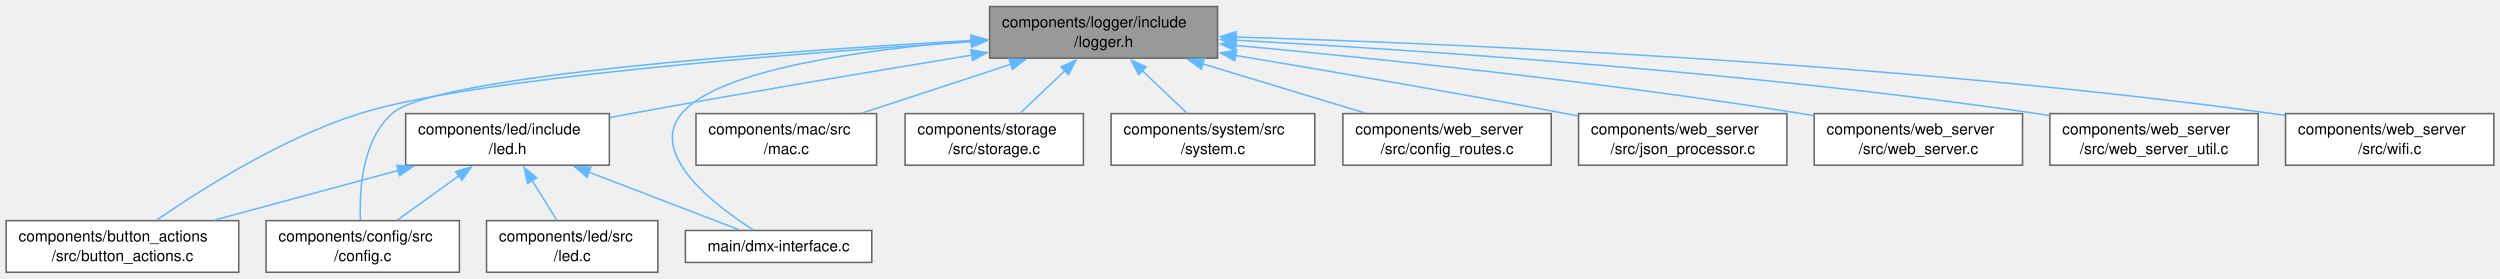
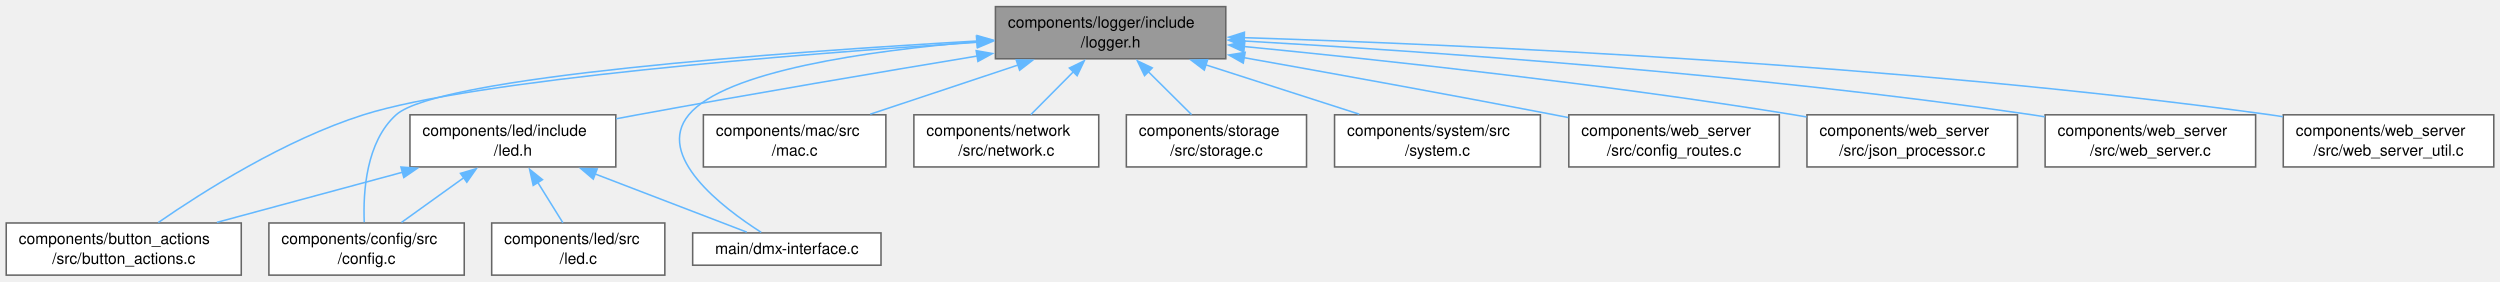
- <svg xmlns="http://www.w3.org/2000/svg" xmlns:xlink="http://www.w3.org/1999/xlink" width="1623pt" height="181pt" viewBox="0.00 0.00 1623.12 180.50">
+ <svg xmlns="http://www.w3.org/2000/svg" xmlns:xlink="http://www.w3.org/1999/xlink" width="1606pt" height="181pt" viewBox="0.00 0.00 1606.12 180.50">
  <g id="graph0" class="graph" transform="scale(1 1) rotate(0) translate(4 176.5)">
    <g id="Node000001" class="node">
      <g id="a_Node000001">
        <a xlink:title="Project-wide logging macros based on ESP-IDF's logging library.">
-           <polygon fill="#999999" stroke="#666666" points="786.5,-172.5 638.5,-172.5 638.5,-139 786.5,-139 786.5,-172.5" />
-           <text text-anchor="start" x="646.5" y="-159" font-family="Helvetica,sans-Serif" font-size="10.00">components/logger/include</text>
-           <text text-anchor="middle" x="712.5" y="-146.25" font-family="Helvetica,sans-Serif" font-size="10.00">/logger.h</text>
+           <polygon fill="#999999" stroke="#666666" points="783.5,-172.5 635.5,-172.5 635.5,-139 783.5,-139 783.5,-172.5" />
+           <text text-anchor="start" x="643.5" y="-159" font-family="Helvetica,sans-Serif" font-size="10.00">components/logger/include</text>
+           <text text-anchor="middle" x="709.5" y="-146.25" font-family="Helvetica,sans-Serif" font-size="10.00">/logger.h</text>
        </a>
      </g>
    </g>
    <g id="Node000002" class="node">
      <g id="a_Node000002">
        <a xlink:href="button__actions_8c.html" target="_top" xlink:title="Dynamic hardware button execution mapped directly to app configuration.">
          <polygon fill="white" stroke="#666666" points="151,-33.5 0,-33.5 0,0 151,0 151,-33.5" />
          <text text-anchor="start" x="8" y="-20" font-family="Helvetica,sans-Serif" font-size="10.00">components/button_actions</text>
          <text text-anchor="middle" x="75.5" y="-7.25" font-family="Helvetica,sans-Serif" font-size="10.00">/src/button_actions.c</text>
        </a>
      </g>
    </g>
    <g id="edge1_Node000001_Node000002" class="edge">
      <g id="a_edge1_Node000001_Node000002">
        <a xlink:title=" ">
-           <path fill="none" stroke="#63b8ff" d="M627.18,-149.69C508.88,-141.98 301.46,-125.75 229.5,-103 179.09,-87.07 126.48,-53.74 97.67,-33.8" />
-           <polygon fill="#63b8ff" stroke="#63b8ff" points="626.63,-153.16 636.84,-150.31 627.08,-146.18 626.63,-153.16" />
+           <path fill="none" stroke="#63b8ff" d="M623.88,-149.61C506.17,-141.84 300.84,-125.58 229.5,-103 179.1,-87.05 126.49,-53.72 97.67,-33.79" />
+           <polygon fill="#63b8ff" stroke="#63b8ff" points="623.62,-153.1 633.83,-150.26 624.08,-146.11 623.62,-153.1" />
        </a>
      </g>
    </g>
    <g id="Node000003" class="node">
      <g id="a_Node000003">
        <a xlink:href="config_8c.html" target="_top" xlink:title="Thread-safe configuration component utilizing NVS for ESP32. Implements the private storage structure...">
          <polygon fill="white" stroke="#666666" points="294.25,-33.5 168.75,-33.5 168.75,0 294.25,0 294.25,-33.5" />
          <text text-anchor="start" x="176.75" y="-20" font-family="Helvetica,sans-Serif" font-size="10.00">components/config/src</text>
          <text text-anchor="middle" x="231.5" y="-7.25" font-family="Helvetica,sans-Serif" font-size="10.00">/config.c</text>
        </a>
      </g>
    </g>
    <g id="edge2_Node000001_Node000003" class="edge">
      <g id="a_edge2_Node000001_Node000003">
        <a xlink:title=" ">
-           <path fill="none" stroke="#63b8ff" d="M626.88,-150.48C501.01,-143.42 277.9,-127.6 250.5,-103 231.2,-85.68 229.21,-53.46 230.01,-33.98" />
-           <polygon fill="#63b8ff" stroke="#63b8ff" points="626.31,-153.96 636.49,-151.02 626.7,-146.97 626.31,-153.96" />
+           <path fill="none" stroke="#63b8ff" d="M624.05,-150.43C498.93,-143.31 277.69,-127.43 250.5,-103 231.21,-85.67 229.21,-53.46 230.01,-33.97" />
+           <polygon fill="#63b8ff" stroke="#63b8ff" points="623.79,-153.92 633.97,-150.98 624.18,-146.93 623.79,-153.92" />
        </a>
      </g>
    </g>
    <g id="Node000004" class="node">
      <g id="a_Node000004">
        <a xlink:href="led_8h.html" target="_top" xlink:title="LED control component with flexible blinking and breathing modes.">
          <polygon fill="white" stroke="#666666" points="391.62,-103 259.38,-103 259.38,-69.5 391.62,-69.5 391.62,-103" />
          <text text-anchor="start" x="267.38" y="-89.5" font-family="Helvetica,sans-Serif" font-size="10.00">components/led/include</text>
          <text text-anchor="middle" x="325.5" y="-76.75" font-family="Helvetica,sans-Serif" font-size="10.00">/led.h</text>
        </a>
      </g>
    </g>
    <g id="edge3_Node000001_Node000004" class="edge">
      <g id="a_edge3_Node000001_Node000004">
        <a xlink:title=" ">
-           <path fill="none" stroke="#63b8ff" d="M627.04,-140.99C565.39,-130.9 480.21,-116.65 405.5,-103 401.04,-102.19 396.45,-101.33 391.83,-100.45" />
-           <polygon fill="#63b8ff" stroke="#63b8ff" points="626.34,-144.42 636.78,-142.58 627.47,-137.51 626.34,-144.42" />
+           <path fill="none" stroke="#63b8ff" d="M623.96,-140.79C562.99,-130.7 479.11,-116.51 405.5,-103 401.04,-102.18 396.45,-101.32 391.83,-100.45" />
+           <polygon fill="#63b8ff" stroke="#63b8ff" points="623.14,-144.21 633.58,-142.38 624.28,-137.3 623.14,-144.21" />
        </a>
      </g>
    </g>
    <g id="Node000006" class="node">
      <g id="a_Node000006">
        <a xlink:href="dmx-interface_8c.html" target="_top" xlink:title=" ">
          <polygon fill="white" stroke="#666666" points="562,-27.12 441,-27.12 441,-6.38 562,-6.38 562,-27.12" />
          <text text-anchor="middle" x="501.5" y="-13.62" font-family="Helvetica,sans-Serif" font-size="10.00">main/dmx-interface.c</text>
        </a>
      </g>
    </g>
    <g id="edge16_Node000001_Node000006" class="edge">
      <g id="a_edge16_Node000001_Node000006">
        <a xlink:title=" ">
-           <path fill="none" stroke="#63b8ff" d="M627.02,-150.24C555.75,-144.48 462.18,-131.57 438.5,-103 416.66,-76.65 459.81,-43.58 485.05,-27.47" />
-           <polygon fill="#63b8ff" stroke="#63b8ff" points="626.5,-153.71 636.74,-150.99 627.04,-146.73 626.5,-153.71" />
+           <path fill="none" stroke="#63b8ff" d="M623.96,-150.02C553.59,-144.14 461.79,-131.16 438.5,-103 416.68,-76.62 459.83,-43.57 485.05,-27.47" />
+           <polygon fill="#63b8ff" stroke="#63b8ff" points="623.3,-153.48 633.55,-150.79 623.86,-146.5 623.3,-153.48" />
        </a>
      </g>
    </g>
    <g id="Node000007" class="node">
      <g id="a_Node000007">
        <a xlink:href="mac_8c.html" target="_top" xlink:title="Implementation of MAC address retrieval for different connection types.">
          <polygon fill="white" stroke="#666666" points="565.12,-103 447.88,-103 447.88,-69.5 565.12,-69.5 565.12,-103" />
          <text text-anchor="start" x="455.88" y="-89.5" font-family="Helvetica,sans-Serif" font-size="10.00">components/mac/src</text>
          <text text-anchor="middle" x="506.5" y="-76.75" font-family="Helvetica,sans-Serif" font-size="10.00">/mac.c</text>
        </a>
      </g>
    </g>
    <g id="edge8_Node000001_Node000007" class="edge">
      <g id="a_edge8_Node000001_Node000007">
        <a xlink:title=" ">
-           <path fill="none" stroke="#63b8ff" d="M652.57,-135.11C621.83,-125.04 584.86,-112.92 555.8,-103.4" />
-           <polygon fill="#63b8ff" stroke="#63b8ff" points="651.13,-138.32 661.72,-138.11 653.31,-131.67 651.13,-138.32" />
+           <path fill="none" stroke="#63b8ff" d="M650.05,-134.98C619.84,-124.94 583.59,-112.88 555.08,-103.4" />
+           <polygon fill="#63b8ff" stroke="#63b8ff" points="648.85,-138.27 659.44,-138.1 651.06,-131.63 648.85,-138.27" />
        </a>
      </g>
    </g>
    <g id="Node000008" class="node">
      <g id="a_Node000008">
-         <a xlink:href="storage_8c.html" target="_top" xlink:title=" ">
-           <polygon fill="white" stroke="#666666" points="699.38,-103 583.62,-103 583.62,-69.5 699.38,-69.5 699.38,-103" />
-           <text text-anchor="start" x="591.62" y="-89.5" font-family="Helvetica,sans-Serif" font-size="10.00">components/storage</text>
-           <text text-anchor="middle" x="641.5" y="-76.75" font-family="Helvetica,sans-Serif" font-size="10.00">/src/storage.c</text>
+         <a xlink:href="network_8c.html" target="_top" xlink:title="Implementation of network management for WiFi AP and STA modes.">
+           <polygon fill="white" stroke="#666666" points="701.88,-103 583.12,-103 583.12,-69.5 701.88,-69.5 701.88,-103" />
+           <text text-anchor="start" x="591.12" y="-89.5" font-family="Helvetica,sans-Serif" font-size="10.00">components/network</text>
+           <text text-anchor="middle" x="642.5" y="-76.75" font-family="Helvetica,sans-Serif" font-size="10.00">/src/network.c</text>
        </a>
      </g>
    </g>
    <g id="edge9_Node000001_Node000008" class="edge">
      <g id="a_edge9_Node000001_Node000008">
        <a xlink:title=" ">
-           <path fill="none" stroke="#63b8ff" d="M687.52,-131C677.81,-121.77 666.94,-111.44 658.21,-103.13" />
-           <polygon fill="#63b8ff" stroke="#63b8ff" points="684.92,-133.36 694.58,-137.71 689.74,-128.28 684.92,-133.36" />
+           <path fill="none" stroke="#63b8ff" d="M685.65,-130.72C676.55,-121.56 666.42,-111.35 658.26,-103.13" />
+           <polygon fill="#63b8ff" stroke="#63b8ff" points="683.03,-133.05 692.56,-137.68 687.99,-128.12 683.03,-133.05" />
        </a>
      </g>
    </g>
    <g id="Node000009" class="node">
      <g id="a_Node000009">
-         <a xlink:href="system_8c.html" target="_top" xlink:title=" ">
-           <polygon fill="white" stroke="#666666" points="849.62,-103 717.38,-103 717.38,-69.5 849.62,-69.5 849.62,-103" />
-           <text text-anchor="start" x="725.38" y="-89.5" font-family="Helvetica,sans-Serif" font-size="10.00">components/system/src</text>
-           <text text-anchor="middle" x="783.5" y="-76.75" font-family="Helvetica,sans-Serif" font-size="10.00">/system.c</text>
+         <a xlink:href="storage_8c.html" target="_top" xlink:title=" ">
+           <polygon fill="white" stroke="#666666" points="835.38,-103 719.62,-103 719.62,-69.5 835.38,-69.5 835.38,-103" />
+           <text text-anchor="start" x="727.62" y="-89.5" font-family="Helvetica,sans-Serif" font-size="10.00">components/storage</text>
+           <text text-anchor="middle" x="777.5" y="-76.75" font-family="Helvetica,sans-Serif" font-size="10.00">/src/storage.c</text>
        </a>
      </g>
    </g>
    <g id="edge10_Node000001_Node000009" class="edge">
      <g id="a_edge10_Node000001_Node000009">
        <a xlink:title=" ">
-           <path fill="none" stroke="#63b8ff" d="M737.48,-131C747.19,-121.77 758.06,-111.44 766.79,-103.13" />
-           <polygon fill="#63b8ff" stroke="#63b8ff" points="735.26,-128.28 730.42,-137.71 740.08,-133.36 735.26,-128.28" />
+           <path fill="none" stroke="#63b8ff" d="M733.71,-130.72C742.94,-121.56 753.22,-111.35 761.5,-103.13" />
+           <polygon fill="#63b8ff" stroke="#63b8ff" points="731.32,-128.16 726.69,-137.69 736.25,-133.13 731.32,-128.16" />
        </a>
      </g>
    </g>
    <g id="Node000010" class="node">
      <g id="a_Node000010">
-         <a xlink:href="config__routes_8c.html" target="_top" xlink:title="Implementation of the web server configuration routes.">
-           <polygon fill="white" stroke="#666666" points="1003.12,-103 867.88,-103 867.88,-69.5 1003.12,-69.5 1003.12,-103" />
-           <text text-anchor="start" x="875.88" y="-89.5" font-family="Helvetica,sans-Serif" font-size="10.00">components/web_server</text>
-           <text text-anchor="middle" x="935.5" y="-76.75" font-family="Helvetica,sans-Serif" font-size="10.00">/src/config_routes.c</text>
+         <a xlink:href="system_8c.html" target="_top" xlink:title=" ">
+           <polygon fill="white" stroke="#666666" points="985.62,-103 853.38,-103 853.38,-69.5 985.62,-69.5 985.62,-103" />
+           <text text-anchor="start" x="861.38" y="-89.5" font-family="Helvetica,sans-Serif" font-size="10.00">components/system/src</text>
+           <text text-anchor="middle" x="919.5" y="-76.75" font-family="Helvetica,sans-Serif" font-size="10.00">/system.c</text>
        </a>
      </g>
    </g>
    <g id="edge11_Node000001_Node000010" class="edge">
      <g id="a_edge11_Node000001_Node000010">
        <a xlink:title=" ">
-           <path fill="none" stroke="#63b8ff" d="M776.51,-135.38C809.95,-125.25 850.4,-113.01 882.14,-103.4" />
-           <polygon fill="#63b8ff" stroke="#63b8ff" points="775.92,-131.9 767.36,-138.14 777.95,-138.6 775.92,-131.9" />
+           <path fill="none" stroke="#63b8ff" d="M770.59,-135.11C801.93,-125.04 839.62,-112.92 869.25,-103.4" />
+           <polygon fill="#63b8ff" stroke="#63b8ff" points="769.69,-131.73 761.24,-138.12 771.83,-138.39 769.69,-131.73" />
        </a>
      </g>
    </g>
    <g id="Node000011" class="node">
      <g id="a_Node000011">
-         <a xlink:href="json__processor_8c.html" target="_top" xlink:title=" ">
-           <polygon fill="white" stroke="#666666" points="1156.12,-103 1020.88,-103 1020.88,-69.5 1156.12,-69.5 1156.12,-103" />
-           <text text-anchor="start" x="1028.88" y="-89.5" font-family="Helvetica,sans-Serif" font-size="10.00">components/web_server</text>
-           <text text-anchor="middle" x="1088.5" y="-76.75" font-family="Helvetica,sans-Serif" font-size="10.00">/src/json_processor.c</text>
+         <a xlink:href="config__routes_8c.html" target="_top" xlink:title="Implementation of the web server configuration routes.">
+           <polygon fill="white" stroke="#666666" points="1139.12,-103 1003.88,-103 1003.88,-69.5 1139.12,-69.5 1139.12,-103" />
+           <text text-anchor="start" x="1011.88" y="-89.5" font-family="Helvetica,sans-Serif" font-size="10.00">components/web_server</text>
+           <text text-anchor="middle" x="1071.5" y="-76.75" font-family="Helvetica,sans-Serif" font-size="10.00">/src/config_routes.c</text>
        </a>
      </g>
    </g>
    <g id="edge12_Node000001_Node000011" class="edge">
      <g id="a_edge12_Node000001_Node000011">
        <a xlink:title=" ">
-           <path fill="none" stroke="#63b8ff" d="M798.24,-140.74C858.31,-130.74 940.43,-116.68 1012.5,-103 1015.15,-102.5 1017.85,-101.98 1020.57,-101.45" />
-           <polygon fill="#63b8ff" stroke="#63b8ff" points="797.69,-137.29 788.4,-142.38 798.84,-144.19 797.69,-137.29" />
+           <path fill="none" stroke="#63b8ff" d="M795.06,-139.72C851.71,-129.65 927.61,-115.91 994.5,-103 997.45,-102.43 1000.46,-101.84 1003.5,-101.24" />
+           <polygon fill="#63b8ff" stroke="#63b8ff" points="794.72,-136.23 785.48,-141.42 795.94,-143.12 794.72,-136.23" />
        </a>
      </g>
    </g>
    <g id="Node000012" class="node">
      <g id="a_Node000012">
-         <a xlink:href="web__server_8c.html" target="_top" xlink:title=" ">
-           <polygon fill="white" stroke="#666666" points="1309.12,-103 1173.88,-103 1173.88,-69.5 1309.12,-69.5 1309.12,-103" />
-           <text text-anchor="start" x="1181.88" y="-89.5" font-family="Helvetica,sans-Serif" font-size="10.00">components/web_server</text>
-           <text text-anchor="middle" x="1241.5" y="-76.75" font-family="Helvetica,sans-Serif" font-size="10.00">/src/web_server.c</text>
+         <a xlink:href="json__processor_8c.html" target="_top" xlink:title=" ">
+           <polygon fill="white" stroke="#666666" points="1292.12,-103 1156.88,-103 1156.88,-69.5 1292.12,-69.5 1292.12,-103" />
+           <text text-anchor="start" x="1164.88" y="-89.5" font-family="Helvetica,sans-Serif" font-size="10.00">components/web_server</text>
+           <text text-anchor="middle" x="1224.5" y="-76.75" font-family="Helvetica,sans-Serif" font-size="10.00">/src/json_processor.c</text>
        </a>
      </g>
    </g>
    <g id="edge13_Node000001_Node000012" class="edge">
      <g id="a_edge13_Node000001_Node000012">
        <a xlink:title=" ">
-           <path fill="none" stroke="#63b8ff" d="M798.33,-147.28C889.67,-138.79 1038.27,-123.41 1165.5,-103 1168.16,-102.57 1170.87,-102.12 1173.6,-101.64" />
-           <polygon fill="#63b8ff" stroke="#63b8ff" points="798.08,-143.79 788.44,-148.19 798.72,-150.76 798.08,-143.79" />
+           <path fill="none" stroke="#63b8ff" d="M795.3,-146.86C884.02,-138.19 1026.4,-122.81 1148.5,-103 1151.16,-102.57 1153.87,-102.11 1156.6,-101.63" />
+           <polygon fill="#63b8ff" stroke="#63b8ff" points="795.08,-143.37 785.46,-147.82 795.75,-150.34 795.08,-143.37" />
        </a>
      </g>
    </g>
    <g id="Node000013" class="node">
      <g id="a_Node000013">
-         <a xlink:href="web__server__util_8c.html" target="_top" xlink:title="Utility functions for the web server component.">
-           <polygon fill="white" stroke="#666666" points="1462.12,-103 1326.88,-103 1326.88,-69.5 1462.12,-69.5 1462.12,-103" />
-           <text text-anchor="start" x="1334.88" y="-89.5" font-family="Helvetica,sans-Serif" font-size="10.00">components/web_server</text>
-           <text text-anchor="middle" x="1394.5" y="-76.75" font-family="Helvetica,sans-Serif" font-size="10.00">/src/web_server_util.c</text>
+         <a xlink:href="web__server_8c.html" target="_top" xlink:title=" ">
+           <polygon fill="white" stroke="#666666" points="1445.12,-103 1309.88,-103 1309.88,-69.5 1445.12,-69.5 1445.12,-103" />
+           <text text-anchor="start" x="1317.88" y="-89.5" font-family="Helvetica,sans-Serif" font-size="10.00">components/web_server</text>
+           <text text-anchor="middle" x="1377.5" y="-76.75" font-family="Helvetica,sans-Serif" font-size="10.00">/src/web_server.c</text>
        </a>
      </g>
    </g>
    <g id="edge14_Node000001_Node000013" class="edge">
      <g id="a_edge14_Node000001_Node000013">
        <a xlink:title=" ">
-           <path fill="none" stroke="#63b8ff" d="M798.42,-150.64C916.2,-144.28 1134.21,-129.87 1318.5,-103 1321.17,-102.61 1323.88,-102.19 1326.62,-101.74" />
-           <polygon fill="#63b8ff" stroke="#63b8ff" points="798.3,-147.14 788.5,-151.17 798.68,-154.13 798.3,-147.14" />
+           <path fill="none" stroke="#63b8ff" d="M794.86,-150.44C910.25,-143.89 1122.2,-129.32 1301.5,-103 1304.17,-102.61 1306.88,-102.18 1309.62,-101.73" />
+           <polygon fill="#63b8ff" stroke="#63b8ff" points="794.96,-146.92 785.17,-150.98 795.35,-153.91 794.96,-146.92" />
        </a>
      </g>
    </g>
    <g id="Node000014" class="node">
      <g id="a_Node000014">
-         <a xlink:href="wifi_8c.html" target="_top" xlink:title=" ">
-           <polygon fill="white" stroke="#666666" points="1615.12,-103 1479.88,-103 1479.88,-69.5 1615.12,-69.5 1615.12,-103" />
-           <text text-anchor="start" x="1487.88" y="-89.5" font-family="Helvetica,sans-Serif" font-size="10.00">components/web_server</text>
-           <text text-anchor="middle" x="1547.5" y="-76.75" font-family="Helvetica,sans-Serif" font-size="10.00">/src/wifi.c</text>
+         <a xlink:href="web__server__util_8c.html" target="_top" xlink:title="Utility functions for the web server component.">
+           <polygon fill="white" stroke="#666666" points="1598.12,-103 1462.88,-103 1462.88,-69.5 1598.12,-69.5 1598.12,-103" />
+           <text text-anchor="start" x="1470.88" y="-89.5" font-family="Helvetica,sans-Serif" font-size="10.00">components/web_server</text>
+           <text text-anchor="middle" x="1530.5" y="-76.75" font-family="Helvetica,sans-Serif" font-size="10.00">/src/web_server_util.c</text>
        </a>
      </g>
    </g>
    <g id="edge15_Node000001_Node000014" class="edge">
      <g id="a_edge15_Node000001_Node000014">
        <a xlink:title=" ">
-           <path fill="none" stroke="#63b8ff" d="M798.03,-152.71C938.98,-148.51 1228.64,-136.29 1471.5,-103 1474.17,-102.63 1476.89,-102.23 1479.63,-101.79" />
-           <polygon fill="#63b8ff" stroke="#63b8ff" points="798.32,-149.2 788.42,-152.99 798.52,-156.2 798.32,-149.2" />
+           <path fill="none" stroke="#63b8ff" d="M795.24,-152.55C934.23,-148.15 1217.14,-135.69 1454.5,-103 1457.17,-102.63 1459.89,-102.23 1462.63,-101.79" />
+           <polygon fill="#63b8ff" stroke="#63b8ff" points="795.26,-149.05 785.37,-152.86 795.48,-156.05 795.26,-149.05" />
        </a>
      </g>
    </g>
    <g id="edge4_Node000004_Node000002" class="edge">
      <g id="a_edge4_Node000004_Node000002">
        <a xlink:title=" ">
          <path fill="none" stroke="#63b8ff" d="M254.72,-66.14C217.04,-55.97 171.21,-43.59 135.33,-33.9" />
          <polygon fill="#63b8ff" stroke="#63b8ff" points="253.59,-69.46 264.16,-68.69 255.42,-62.7 253.59,-69.46" />
        </a>
      </g>
    </g>
    <g id="edge5_Node000004_Node000003" class="edge">
      <g id="a_edge5_Node000004_Node000003">
        <a xlink:title=" ">
          <path fill="none" stroke="#63b8ff" d="M294.05,-62.66C280.91,-53.23 265.94,-42.48 253.94,-33.87" />
          <polygon fill="#63b8ff" stroke="#63b8ff" points="291.83,-65.38 301.99,-68.37 295.91,-59.69 291.83,-65.38" />
        </a>
      </g>
    </g>
    <g id="Node000005" class="node">
      <g id="a_Node000005">
        <a xlink:href="led_8c.html" target="_top" xlink:title="Implementation of LEDC-driven status LED with dynamic generator.">
          <polygon fill="white" stroke="#666666" points="423.12,-33.5 311.88,-33.5 311.88,0 423.12,0 423.12,-33.5" />
          <text text-anchor="start" x="319.88" y="-20" font-family="Helvetica,sans-Serif" font-size="10.00">components/led/src</text>
          <text text-anchor="middle" x="367.5" y="-7.25" font-family="Helvetica,sans-Serif" font-size="10.00">/led.c</text>
        </a>
      </g>
    </g>
    <g id="edge6_Node000004_Node000005" class="edge">
      <g id="a_edge6_Node000004_Node000005">
        <a xlink:title=" ">
          <path fill="none" stroke="#63b8ff" d="M341.51,-59.53C346.93,-50.82 352.82,-41.35 357.62,-33.63" />
          <polygon fill="#63b8ff" stroke="#63b8ff" points="338.56,-57.63 336.25,-67.97 344.51,-61.33 338.56,-57.63" />
        </a>
      </g>
    </g>
    <g id="edge7_Node000004_Node000006" class="edge">
      <g id="a_edge7_Node000004_Node000006">
        <a xlink:title=" ">
          <path fill="none" stroke="#63b8ff" d="M378.27,-65.01C410.49,-52.65 450.28,-37.4 475.77,-27.62" />
          <polygon fill="#63b8ff" stroke="#63b8ff" points="377.15,-61.69 369.07,-68.54 379.66,-68.23 377.15,-61.69" />
        </a>
      </g>
    </g>
  </g>
</svg>
